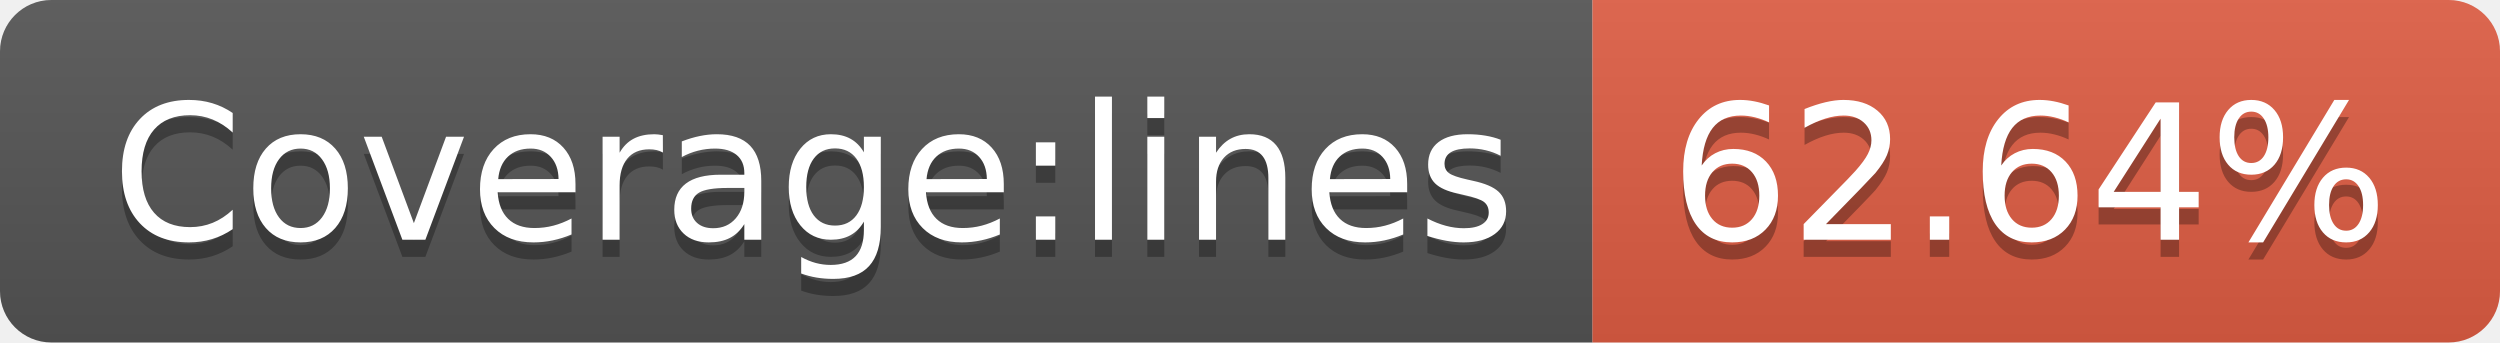
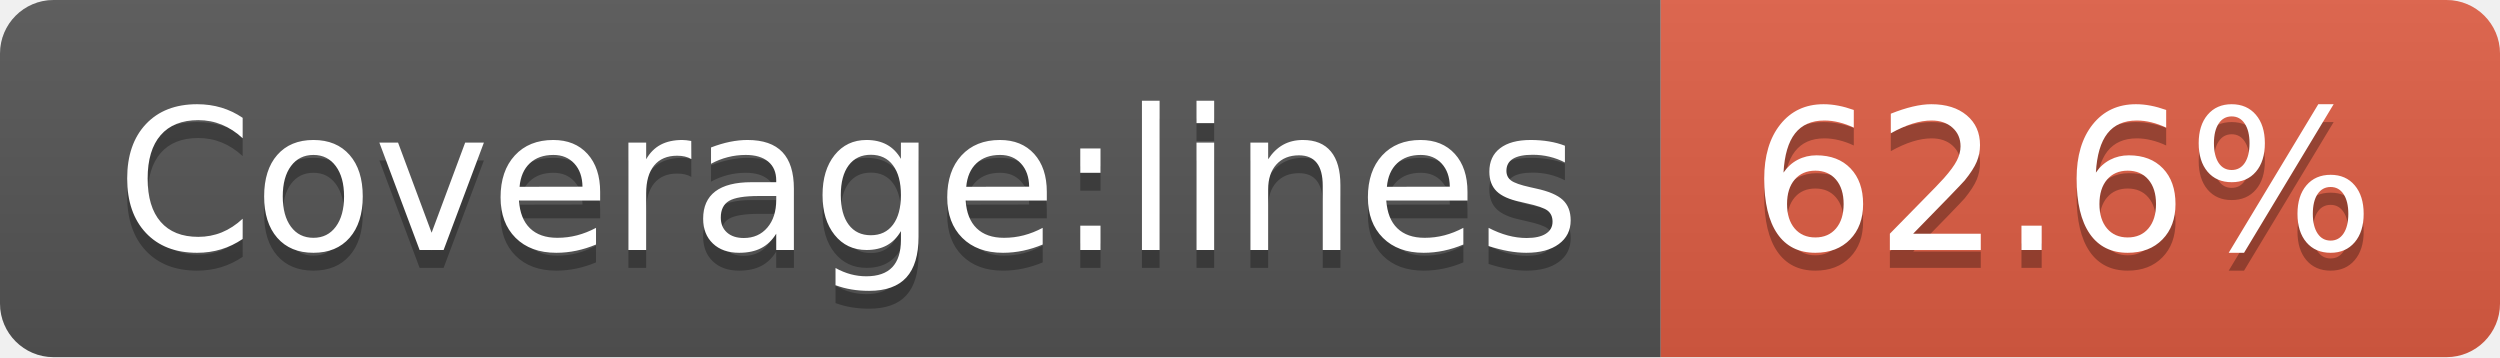
- <svg xmlns="http://www.w3.org/2000/svg" width="146" height="20" role="img" aria-label="Coverage:lines: 62.64%">
+ <svg xmlns="http://www.w3.org/2000/svg" width="140" height="20" role="img" aria-label="Coverage:lines: 62.6%">
  <linearGradient id="s" x2="0" y2="100%">
    <stop offset="0" stop-color="#bbb" stop-opacity=".1" />
    <stop offset="1" stop-opacity=".1" />
  </linearGradient>
  <clipPath id="r">
-     <rect width="146" height="20" rx="3" fill="#fff" />
+     <rect width="140" height="20" rx="3" fill="#fff" />
  </clipPath>
  <g clip-path="url(#r)">
    <rect width="93" height="20" fill="#555" />
-     <rect x="93" width="53" height="20" fill="#e05d44" />
-     <rect width="146" height="20" fill="url(#s)" />
+     <rect x="93" width="47" height="20" fill="#e05d44" />
+     <rect width="140" height="20" fill="url(#s)" />
  </g>
  <g fill="#fff" text-anchor="middle" font-family="Verdana,Geneva,DejaVu Sans,sans-serif" text-rendering="geometricPrecision" font-size="110">
    <text aria-hidden="true" x="475" y="150" fill="#010101" fill-opacity=".3" transform="scale(.1)" textLength="830">Coverage:lines</text>
    <text x="475" y="140" transform="scale(.1)" fill="#fff" textLength="830">Coverage:lines</text>
-     <text aria-hidden="true" x="1185" y="150" fill="#010101" fill-opacity=".3" transform="scale(.1)" textLength="430">62.64%</text>
-     <text x="1185" y="140" transform="scale(.1)" fill="#fff" textLength="430">62.64%</text>
+     <text aria-hidden="true" x="1155" y="150" fill="#010101" fill-opacity=".3" transform="scale(.1)" textLength="370">62.6%</text>
+     <text x="1155" y="140" transform="scale(.1)" fill="#fff" textLength="370">62.6%</text>
  </g>
</svg>
